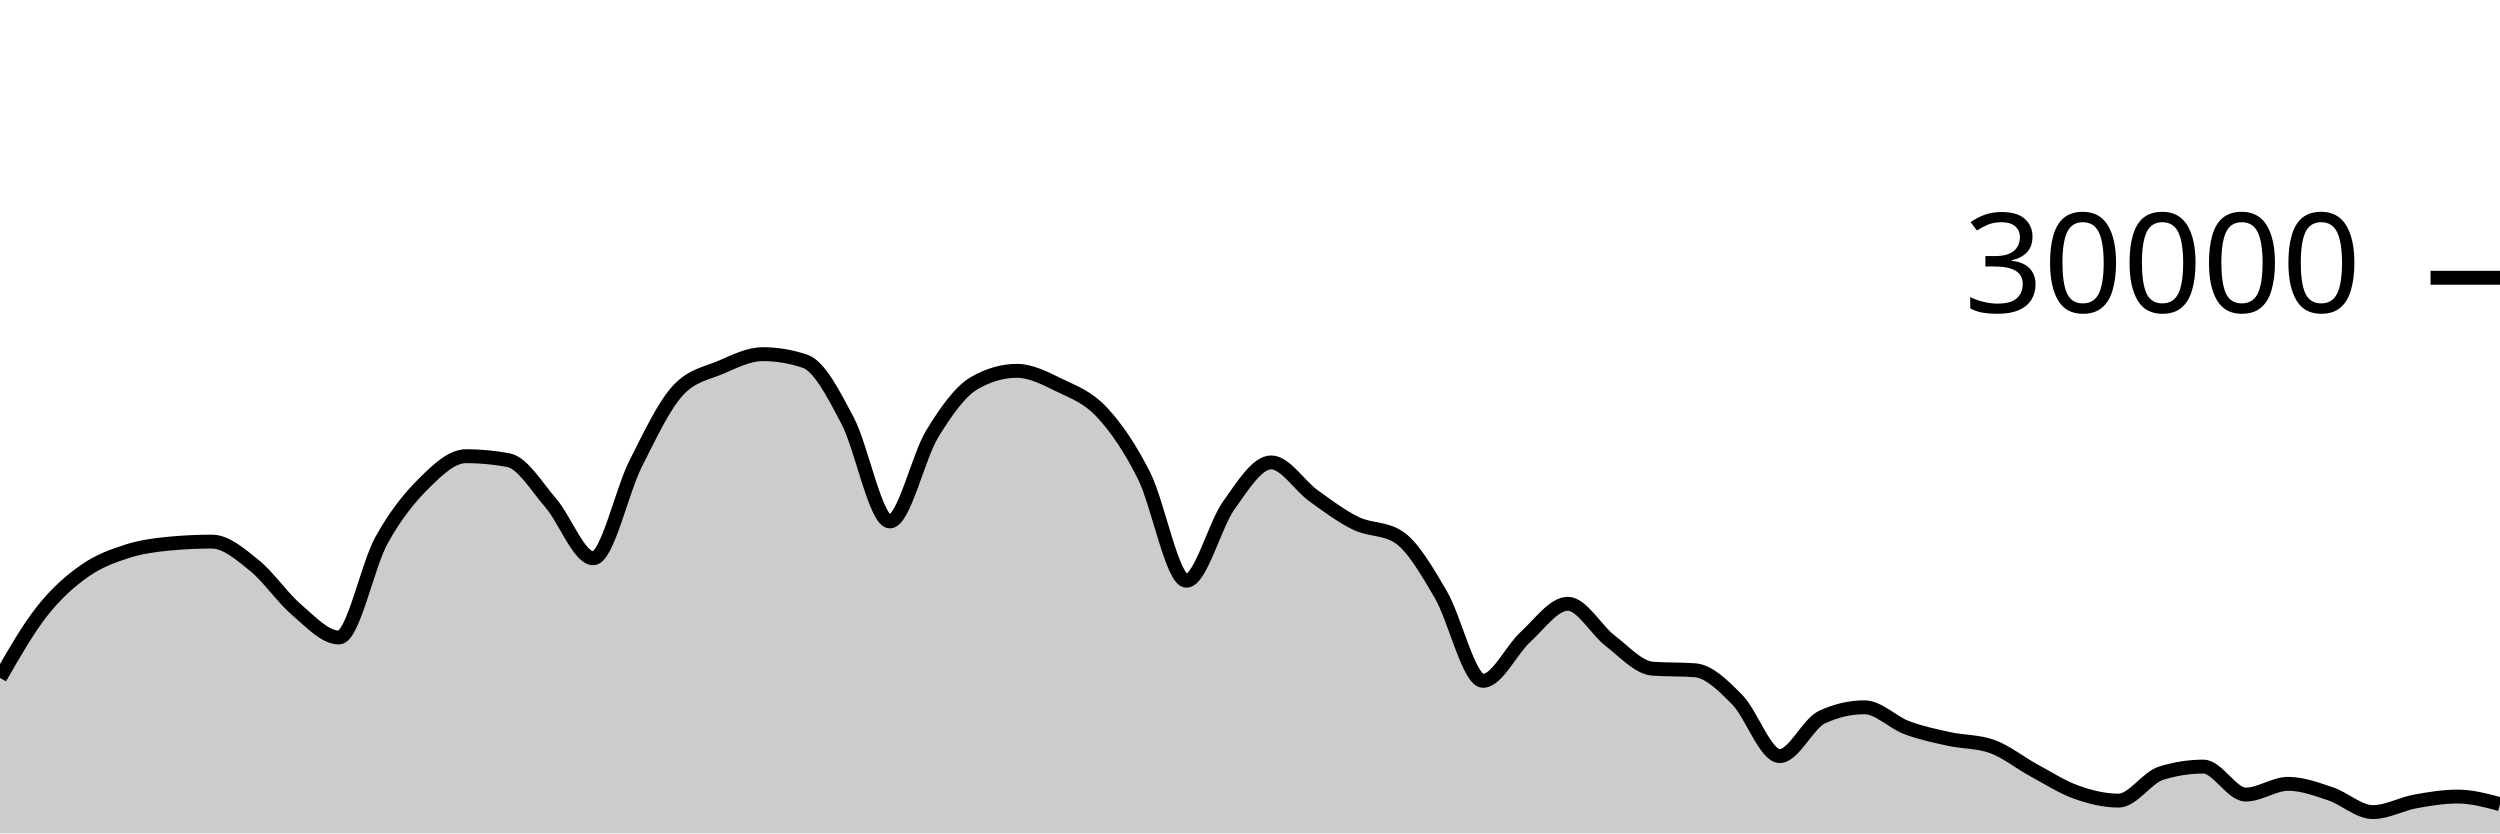
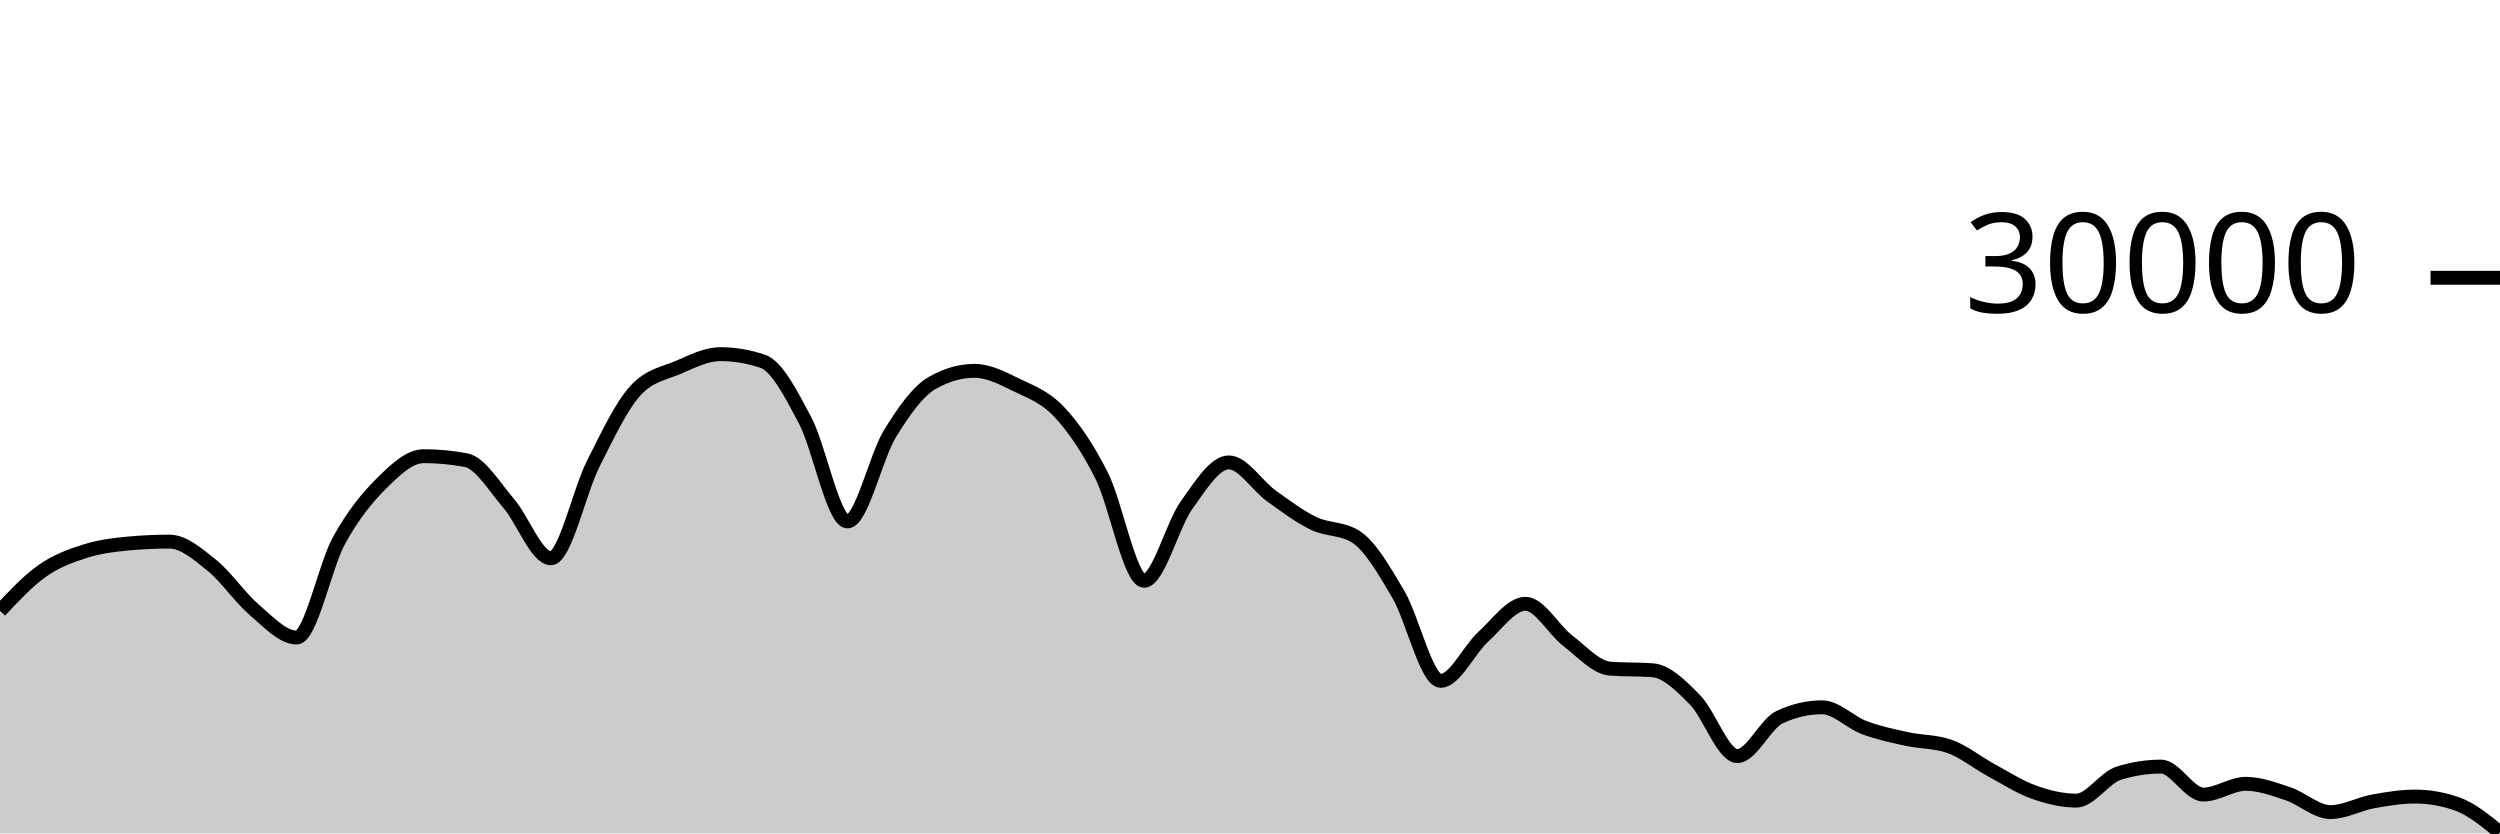
<svg xmlns="http://www.w3.org/2000/svg" viewBox="0 0 180 60">
  <g transform="translate(0,20)">
-     <path class="area" fill="rgba(0, 0, 0, 0.2)" d="M0,28.809C1.017,27.037,2.034,25.266,3.051,23.98C4.068,22.694,5.085,21.81,6.102,21.096C7.119,20.382,8.136,20.019,9.153,19.693C10.169,19.367,11.186,19.236,12.203,19.14C13.22,19.044,14.237,18.996,15.254,18.996C16.271,18.996,17.288,19.886,18.305,20.704C19.322,21.522,20.339,23.036,21.356,23.903C22.373,24.769,23.39,25.901,24.407,25.901C25.424,25.901,26.441,20.765,27.458,18.917C28.475,17.07,29.492,15.827,30.508,14.815C31.525,13.803,32.542,12.845,33.559,12.845C34.576,12.845,35.593,12.941,36.61,13.132C37.627,13.323,38.644,15.047,39.661,16.224C40.678,17.401,41.695,20.195,42.712,20.195C43.729,20.195,44.746,15.407,45.763,13.393C46.78,11.379,47.797,9.212,48.814,8.111C49.831,7.009,50.847,6.894,51.864,6.459C52.881,6.023,53.898,5.499,54.915,5.499C55.932,5.499,56.949,5.669,57.966,6.011C58.983,6.352,60,8.342,61.017,10.264C62.034,12.186,63.051,17.545,64.068,17.545C65.085,17.545,66.102,12.902,67.119,11.24C68.136,9.578,69.153,8.154,70.169,7.572C71.186,6.99,72.203,6.699,73.22,6.699C74.237,6.699,75.254,7.239,76.271,7.733C77.288,8.228,78.305,8.58,79.322,9.667C80.339,10.753,81.356,12.227,82.373,14.252C83.39,16.277,84.407,21.816,85.424,21.816C86.441,21.816,87.458,17.803,88.475,16.383C89.492,14.962,90.508,13.292,91.525,13.292C92.542,13.292,93.559,14.963,94.576,15.695C95.593,16.426,96.61,17.19,97.627,17.683C98.644,18.175,99.661,18.005,100.678,18.651C101.695,19.296,102.712,21.061,103.729,22.789C104.746,24.518,105.763,29.021,106.78,29.021C107.797,29.021,108.814,26.788,109.831,25.863C110.847,24.938,111.864,23.472,112.881,23.472C113.898,23.472,114.915,25.355,115.932,26.133C116.949,26.912,117.966,28.068,118.983,28.144C120,28.22,121.017,28.182,122.034,28.257C123.051,28.333,124.068,29.354,125.085,30.384C126.102,31.414,127.119,34.439,128.136,34.439C129.153,34.439,130.169,32.101,131.186,31.631C132.203,31.16,133.22,30.925,134.237,30.925C135.254,30.925,136.271,32.013,137.288,32.393C138.305,32.774,139.322,32.984,140.339,33.207C141.356,33.43,142.373,33.381,143.39,33.731C144.407,34.08,145.424,34.915,146.441,35.465C147.458,36.016,148.475,36.672,149.492,37.035C150.508,37.398,151.525,37.644,152.542,37.644C153.559,37.644,154.576,35.992,155.593,35.673C156.61,35.354,157.627,35.195,158.644,35.195C159.661,35.195,160.678,37.209,161.695,37.209C162.712,37.209,163.729,36.435,164.746,36.435C165.763,36.435,166.78,36.815,167.797,37.155C168.814,37.494,169.831,38.471,170.847,38.471C171.864,38.471,172.881,37.89,173.898,37.704C174.915,37.518,175.932,37.352,176.949,37.352C177.966,37.352,178.983,37.625,180,37.899L180,40C178.983,40,177.966,40,176.949,40C175.932,40,174.915,40,173.898,40C172.881,40,171.864,40,170.847,40C169.831,40,168.814,40,167.797,40C166.78,40,165.763,40,164.746,40C163.729,40,162.712,40,161.695,40C160.678,40,159.661,40,158.644,40C157.627,40,156.61,40,155.593,40C154.576,40,153.559,40,152.542,40C151.525,40,150.508,40,149.492,40C148.475,40,147.458,40,146.441,40C145.424,40,144.407,40,143.39,40C142.373,40,141.356,40,140.339,40C139.322,40,138.305,40,137.288,40C136.271,40,135.254,40,134.237,40C133.22,40,132.203,40,131.186,40C130.169,40,129.153,40,128.136,40C127.119,40,126.102,40,125.085,40C124.068,40,123.051,40,122.034,40C121.017,40,120,40,118.983,40C117.966,40,116.949,40,115.932,40C114.915,40,113.898,40,112.881,40C111.864,40,110.847,40,109.831,40C108.814,40,107.797,40,106.78,40C105.763,40,104.746,40,103.729,40C102.712,40,101.695,40,100.678,40C99.661,40,98.644,40,97.627,40C96.61,40,95.593,40,94.576,40C93.559,40,92.542,40,91.525,40C90.508,40,89.492,40,88.475,40C87.458,40,86.441,40,85.424,40C84.407,40,83.39,40,82.373,40C81.356,40,80.339,40,79.322,40C78.305,40,77.288,40,76.271,40C75.254,40,74.237,40,73.22,40C72.203,40,71.186,40,70.169,40C69.153,40,68.136,40,67.119,40C66.102,40,65.085,40,64.068,40C63.051,40,62.034,40,61.017,40C60,40,58.983,40,57.966,40C56.949,40,55.932,40,54.915,40C53.898,40,52.881,40,51.864,40C50.847,40,49.831,40,48.814,40C47.797,40,46.78,40,45.763,40C44.746,40,43.729,40,42.712,40C41.695,40,40.678,40,39.661,40C38.644,40,37.627,40,36.61,40C35.593,40,34.576,40,33.559,40C32.542,40,31.525,40,30.508,40C29.492,40,28.475,40,27.458,40C26.441,40,25.424,40,24.407,40C23.39,40,22.373,40,21.356,40C20.339,40,19.322,40,18.305,40C17.288,40,16.271,40,15.254,40C14.237,40,13.22,40,12.203,40C11.186,40,10.169,40,9.153,40C8.136,40,7.119,40,6.102,40C5.085,40,4.068,40,3.051,40C2.034,40,1.017,40,0,40Z" />
-     <path class="line" stroke="black" fill="none" d="M0,28.809C1.017,27.037,2.034,25.266,3.051,23.98C4.068,22.694,5.085,21.81,6.102,21.096C7.119,20.382,8.136,20.019,9.153,19.693C10.169,19.367,11.186,19.236,12.203,19.14C13.22,19.044,14.237,18.996,15.254,18.996C16.271,18.996,17.288,19.886,18.305,20.704C19.322,21.522,20.339,23.036,21.356,23.903C22.373,24.769,23.39,25.901,24.407,25.901C25.424,25.901,26.441,20.765,27.458,18.917C28.475,17.07,29.492,15.827,30.508,14.815C31.525,13.803,32.542,12.845,33.559,12.845C34.576,12.845,35.593,12.941,36.61,13.132C37.627,13.323,38.644,15.047,39.661,16.224C40.678,17.401,41.695,20.195,42.712,20.195C43.729,20.195,44.746,15.407,45.763,13.393C46.78,11.379,47.797,9.212,48.814,8.111C49.831,7.009,50.847,6.894,51.864,6.459C52.881,6.023,53.898,5.499,54.915,5.499C55.932,5.499,56.949,5.669,57.966,6.011C58.983,6.352,60,8.342,61.017,10.264C62.034,12.186,63.051,17.545,64.068,17.545C65.085,17.545,66.102,12.902,67.119,11.24C68.136,9.578,69.153,8.154,70.169,7.572C71.186,6.99,72.203,6.699,73.22,6.699C74.237,6.699,75.254,7.239,76.271,7.733C77.288,8.228,78.305,8.58,79.322,9.667C80.339,10.753,81.356,12.227,82.373,14.252C83.39,16.277,84.407,21.816,85.424,21.816C86.441,21.816,87.458,17.803,88.475,16.383C89.492,14.962,90.508,13.292,91.525,13.292C92.542,13.292,93.559,14.963,94.576,15.695C95.593,16.426,96.61,17.19,97.627,17.683C98.644,18.175,99.661,18.005,100.678,18.651C101.695,19.296,102.712,21.061,103.729,22.789C104.746,24.518,105.763,29.021,106.78,29.021C107.797,29.021,108.814,26.788,109.831,25.863C110.847,24.938,111.864,23.472,112.881,23.472C113.898,23.472,114.915,25.355,115.932,26.133C116.949,26.912,117.966,28.068,118.983,28.144C120,28.22,121.017,28.182,122.034,28.257C123.051,28.333,124.068,29.354,125.085,30.384C126.102,31.414,127.119,34.439,128.136,34.439C129.153,34.439,130.169,32.101,131.186,31.631C132.203,31.16,133.22,30.925,134.237,30.925C135.254,30.925,136.271,32.013,137.288,32.393C138.305,32.774,139.322,32.984,140.339,33.207C141.356,33.43,142.373,33.381,143.39,33.731C144.407,34.08,145.424,34.915,146.441,35.465C147.458,36.016,148.475,36.672,149.492,37.035C150.508,37.398,151.525,37.644,152.542,37.644C153.559,37.644,154.576,35.992,155.593,35.673C156.61,35.354,157.627,35.195,158.644,35.195C159.661,35.195,160.678,37.209,161.695,37.209C162.712,37.209,163.729,36.435,164.746,36.435C165.763,36.435,166.78,36.815,167.797,37.155C168.814,37.494,169.831,38.471,170.847,38.471C171.864,38.471,172.881,37.89,173.898,37.704C174.915,37.518,175.932,37.352,176.949,37.352C177.966,37.352,178.983,37.625,180,37.899" />
+     <path class="area" fill="rgba(0, 0, 0, 0.2)" d="M0,23.98C1.017,22.895,2.034,21.81,3.051,21.096C4.068,20.382,5.085,20.019,6.102,19.693C7.119,19.367,8.136,19.236,9.153,19.14C10.169,19.044,11.186,18.996,12.203,18.996C13.22,18.996,14.237,19.886,15.254,20.704C16.271,21.522,17.288,23.036,18.305,23.903C19.322,24.769,20.339,25.901,21.356,25.901C22.373,25.901,23.39,20.765,24.407,18.917C25.424,17.07,26.441,15.827,27.458,14.815C28.475,13.803,29.492,12.845,30.508,12.845C31.525,12.845,32.542,12.941,33.559,13.132C34.576,13.323,35.593,15.047,36.61,16.224C37.627,17.401,38.644,20.195,39.661,20.195C40.678,20.195,41.695,15.407,42.712,13.393C43.729,11.379,44.746,9.212,45.763,8.111C46.78,7.009,47.797,6.894,48.814,6.459C49.831,6.023,50.847,5.499,51.864,5.499C52.881,5.499,53.898,5.669,54.915,6.011C55.932,6.352,56.949,8.342,57.966,10.264C58.983,12.186,60,17.545,61.017,17.545C62.034,17.545,63.051,12.902,64.068,11.24C65.085,9.578,66.102,8.154,67.119,7.572C68.136,6.99,69.153,6.699,70.169,6.699C71.186,6.699,72.203,7.239,73.22,7.733C74.237,8.228,75.254,8.58,76.271,9.667C77.288,10.753,78.305,12.227,79.322,14.252C80.339,16.277,81.356,21.816,82.373,21.816C83.39,21.816,84.407,17.803,85.424,16.383C86.441,14.962,87.458,13.292,88.475,13.292C89.492,13.292,90.508,14.963,91.525,15.695C92.542,16.426,93.559,17.19,94.576,17.683C95.593,18.175,96.61,18.005,97.627,18.651C98.644,19.296,99.661,21.061,100.678,22.789C101.695,24.518,102.712,29.021,103.729,29.021C104.746,29.021,105.763,26.788,106.78,25.863C107.797,24.938,108.814,23.472,109.831,23.472C110.847,23.472,111.864,25.355,112.881,26.133C113.898,26.912,114.915,28.068,115.932,28.144C116.949,28.22,117.966,28.182,118.983,28.257C120,28.333,121.017,29.354,122.034,30.384C123.051,31.414,124.068,34.439,125.085,34.439C126.102,34.439,127.119,32.101,128.136,31.631C129.153,31.16,130.169,30.925,131.186,30.925C132.203,30.925,133.22,32.013,134.237,32.393C135.254,32.774,136.271,32.984,137.288,33.207C138.305,33.43,139.322,33.381,140.339,33.731C141.356,34.08,142.373,34.915,143.39,35.465C144.407,36.016,145.424,36.672,146.441,37.035C147.458,37.398,148.475,37.644,149.492,37.644C150.508,37.644,151.525,35.992,152.542,35.673C153.559,35.354,154.576,35.195,155.593,35.195C156.61,35.195,157.627,37.209,158.644,37.209C159.661,37.209,160.678,36.435,161.695,36.435C162.712,36.435,163.729,36.815,164.746,37.155C165.763,37.494,166.78,38.471,167.797,38.471C168.814,38.471,169.831,37.89,170.847,37.704C171.864,37.518,172.881,37.352,173.898,37.352C174.915,37.352,175.932,37.534,176.949,37.899C177.966,38.263,178.983,39.104,180,39.945L180,40C178.983,40,177.966,40,176.949,40C175.932,40,174.915,40,173.898,40C172.881,40,171.864,40,170.847,40C169.831,40,168.814,40,167.797,40C166.78,40,165.763,40,164.746,40C163.729,40,162.712,40,161.695,40C160.678,40,159.661,40,158.644,40C157.627,40,156.61,40,155.593,40C154.576,40,153.559,40,152.542,40C151.525,40,150.508,40,149.492,40C148.475,40,147.458,40,146.441,40C145.424,40,144.407,40,143.39,40C142.373,40,141.356,40,140.339,40C139.322,40,138.305,40,137.288,40C136.271,40,135.254,40,134.237,40C133.22,40,132.203,40,131.186,40C130.169,40,129.153,40,128.136,40C127.119,40,126.102,40,125.085,40C124.068,40,123.051,40,122.034,40C121.017,40,120,40,118.983,40C117.966,40,116.949,40,115.932,40C114.915,40,113.898,40,112.881,40C111.864,40,110.847,40,109.831,40C108.814,40,107.797,40,106.78,40C105.763,40,104.746,40,103.729,40C102.712,40,101.695,40,100.678,40C99.661,40,98.644,40,97.627,40C96.61,40,95.593,40,94.576,40C93.559,40,92.542,40,91.525,40C90.508,40,89.492,40,88.475,40C87.458,40,86.441,40,85.424,40C84.407,40,83.39,40,82.373,40C81.356,40,80.339,40,79.322,40C78.305,40,77.288,40,76.271,40C75.254,40,74.237,40,73.22,40C72.203,40,71.186,40,70.169,40C69.153,40,68.136,40,67.119,40C66.102,40,65.085,40,64.068,40C63.051,40,62.034,40,61.017,40C60,40,58.983,40,57.966,40C56.949,40,55.932,40,54.915,40C53.898,40,52.881,40,51.864,40C50.847,40,49.831,40,48.814,40C47.797,40,46.78,40,45.763,40C44.746,40,43.729,40,42.712,40C41.695,40,40.678,40,39.661,40C38.644,40,37.627,40,36.61,40C35.593,40,34.576,40,33.559,40C32.542,40,31.525,40,30.508,40C29.492,40,28.475,40,27.458,40C26.441,40,25.424,40,24.407,40C23.39,40,22.373,40,21.356,40C20.339,40,19.322,40,18.305,40C17.288,40,16.271,40,15.254,40C14.237,40,13.22,40,12.203,40C11.186,40,10.169,40,9.153,40C8.136,40,7.119,40,6.102,40C5.085,40,4.068,40,3.051,40C2.034,40,1.017,40,0,40Z" />
+     <path class="line" stroke="black" fill="none" d="M0,23.98C1.017,22.895,2.034,21.81,3.051,21.096C4.068,20.382,5.085,20.019,6.102,19.693C7.119,19.367,8.136,19.236,9.153,19.14C10.169,19.044,11.186,18.996,12.203,18.996C13.22,18.996,14.237,19.886,15.254,20.704C16.271,21.522,17.288,23.036,18.305,23.903C19.322,24.769,20.339,25.901,21.356,25.901C22.373,25.901,23.39,20.765,24.407,18.917C25.424,17.07,26.441,15.827,27.458,14.815C28.475,13.803,29.492,12.845,30.508,12.845C31.525,12.845,32.542,12.941,33.559,13.132C34.576,13.323,35.593,15.047,36.61,16.224C37.627,17.401,38.644,20.195,39.661,20.195C40.678,20.195,41.695,15.407,42.712,13.393C43.729,11.379,44.746,9.212,45.763,8.111C46.78,7.009,47.797,6.894,48.814,6.459C49.831,6.023,50.847,5.499,51.864,5.499C52.881,5.499,53.898,5.669,54.915,6.011C55.932,6.352,56.949,8.342,57.966,10.264C58.983,12.186,60,17.545,61.017,17.545C62.034,17.545,63.051,12.902,64.068,11.24C65.085,9.578,66.102,8.154,67.119,7.572C68.136,6.99,69.153,6.699,70.169,6.699C71.186,6.699,72.203,7.239,73.22,7.733C74.237,8.228,75.254,8.58,76.271,9.667C77.288,10.753,78.305,12.227,79.322,14.252C80.339,16.277,81.356,21.816,82.373,21.816C83.39,21.816,84.407,17.803,85.424,16.383C86.441,14.962,87.458,13.292,88.475,13.292C89.492,13.292,90.508,14.963,91.525,15.695C92.542,16.426,93.559,17.19,94.576,17.683C95.593,18.175,96.61,18.005,97.627,18.651C98.644,19.296,99.661,21.061,100.678,22.789C101.695,24.518,102.712,29.021,103.729,29.021C104.746,29.021,105.763,26.788,106.78,25.863C107.797,24.938,108.814,23.472,109.831,23.472C110.847,23.472,111.864,25.355,112.881,26.133C113.898,26.912,114.915,28.068,115.932,28.144C116.949,28.22,117.966,28.182,118.983,28.257C120,28.333,121.017,29.354,122.034,30.384C123.051,31.414,124.068,34.439,125.085,34.439C126.102,34.439,127.119,32.101,128.136,31.631C129.153,31.16,130.169,30.925,131.186,30.925C132.203,30.925,133.22,32.013,134.237,32.393C135.254,32.774,136.271,32.984,137.288,33.207C138.305,33.43,139.322,33.381,140.339,33.731C141.356,34.08,142.373,34.915,143.39,35.465C144.407,36.016,145.424,36.672,146.441,37.035C147.458,37.398,148.475,37.644,149.492,37.644C150.508,37.644,151.525,35.992,152.542,35.673C153.559,35.354,154.576,35.195,155.593,35.195C156.61,35.195,157.627,37.209,158.644,37.209C159.661,37.209,160.678,36.435,161.695,36.435C162.712,36.435,163.729,36.815,164.746,37.155C165.763,37.494,166.78,38.471,167.797,38.471C168.814,38.471,169.831,37.89,170.847,37.704C171.864,37.518,172.881,37.352,173.898,37.352C174.915,37.352,175.932,37.534,176.949,37.899C177.966,38.263,178.983,39.104,180,39.945" />
    <path class="axis-ceiling" stroke-width="1" stroke="black" fill="none" d="M175,0L180,0" />
    <text class="axis-ceiling-label" font-family="sans-serif" text-anchor="end" font-size="10px" x="170" y="2.5">30000</text>
  </g>
</svg>
